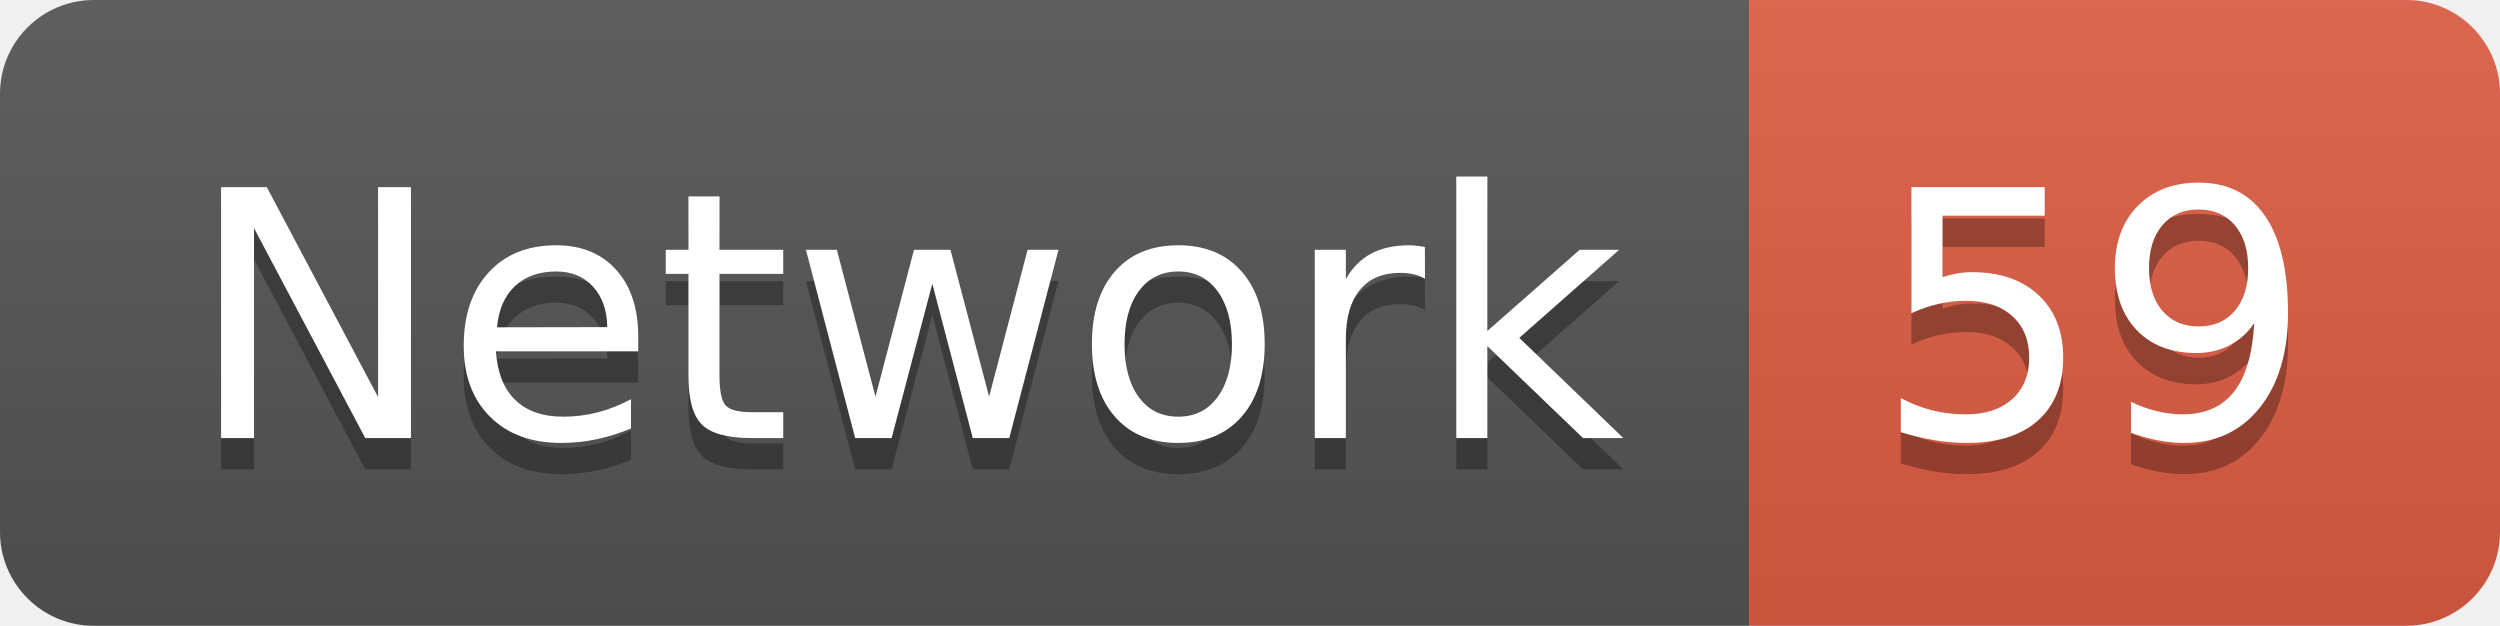
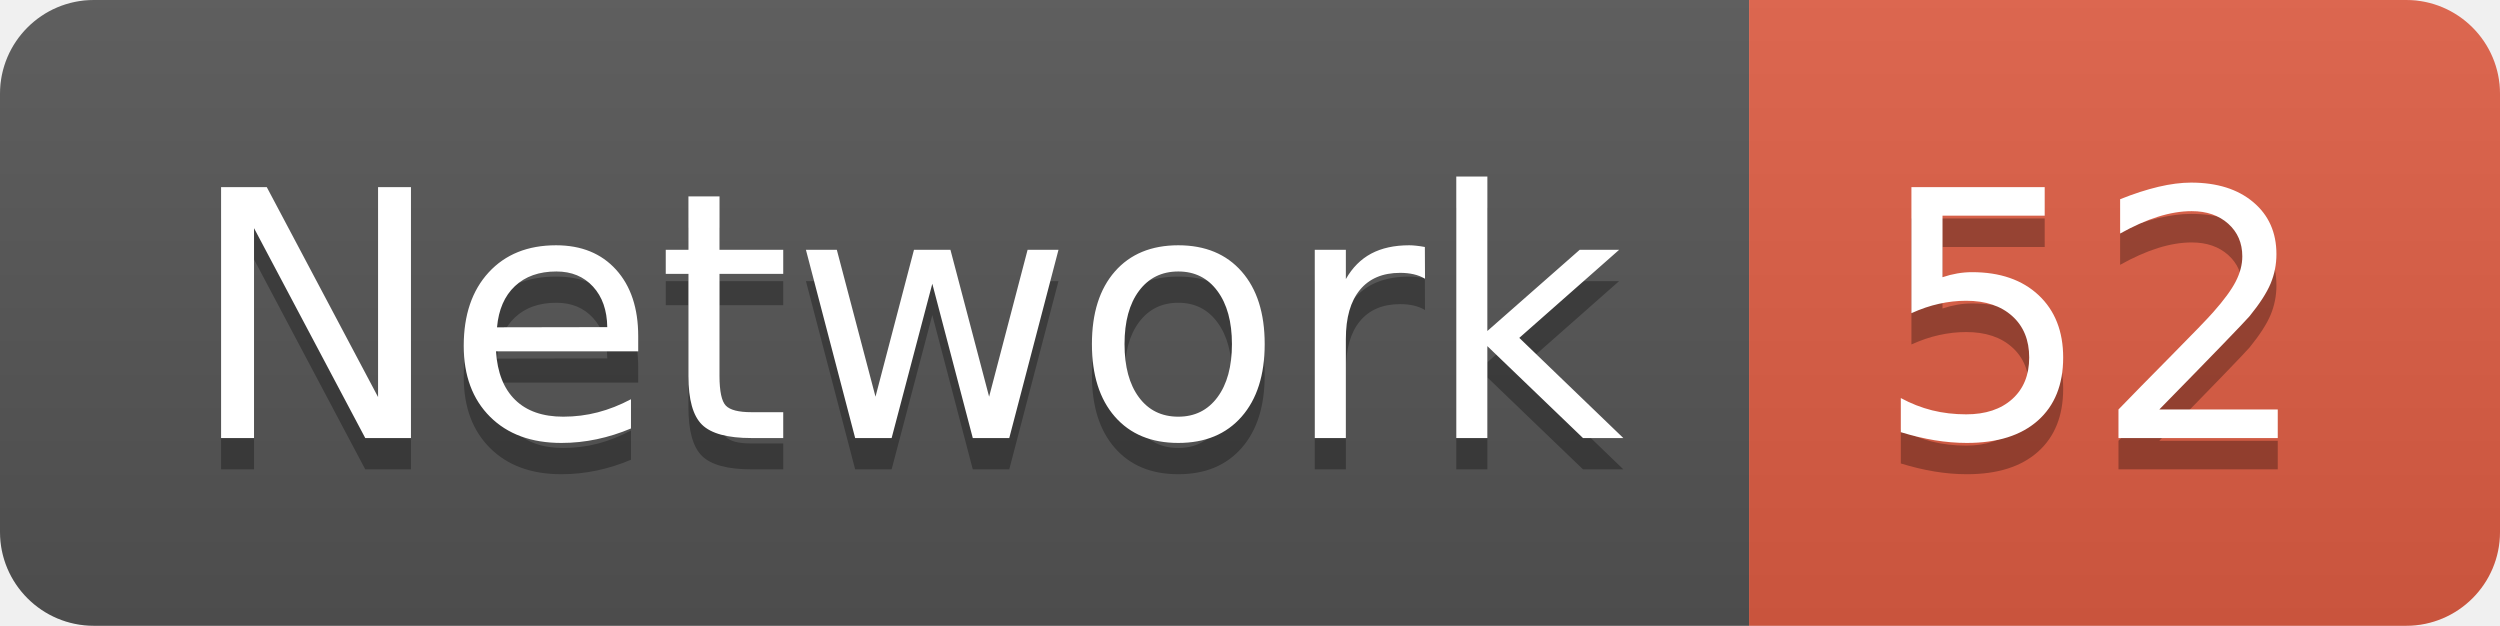
<svg xmlns="http://www.w3.org/2000/svg" width="79.9" height="20">
  <linearGradient id="smooth" x2="0" y2="100%">
    <stop offset="0" stop-color="#bbb" stop-opacity=".1" />
    <stop offset="1" stop-opacity=".1" />
  </linearGradient>
  <clipPath id="round">
    <rect width="79.9" height="20" rx="3" fill="#fff" />
  </clipPath>
  <g clip-path="url(#round)">
    <rect width="55.9" height="20" fill="#555" />
    <rect x="55.9" width="24.0" height="20" fill="#e05d44" />
    <rect width="79.9" height="20" fill="url(#smooth)" />
  </g>
  <g fill="#fff" text-anchor="middle" font-family="DejaVu Sans,Verdana,Geneva,sans-serif" font-size="110">
    <text x="289.5" y="150" fill="#010101" fill-opacity=".3" transform="scale(0.1)" textLength="459.0" lengthAdjust="spacing">Network</text>
    <text x="289.5" y="140" transform="scale(0.1)" textLength="459.0" lengthAdjust="spacing">Network</text>
-     <text x="669.0" y="150" fill="#010101" fill-opacity=".3" transform="scale(0.1)" textLength="140.0" lengthAdjust="spacing">59</text>
-     <text x="669.0" y="140" transform="scale(0.1)" textLength="140.0" lengthAdjust="spacing">59</text>
+     <text x="669.0" y="150" fill="#010101" fill-opacity=".3" transform="scale(0.1)" textLength="140.0" lengthAdjust="spacing">52</text>
+     <text x="669.0" y="140" transform="scale(0.1)" textLength="140.0" lengthAdjust="spacing">52</text>
  </g>
</svg>
